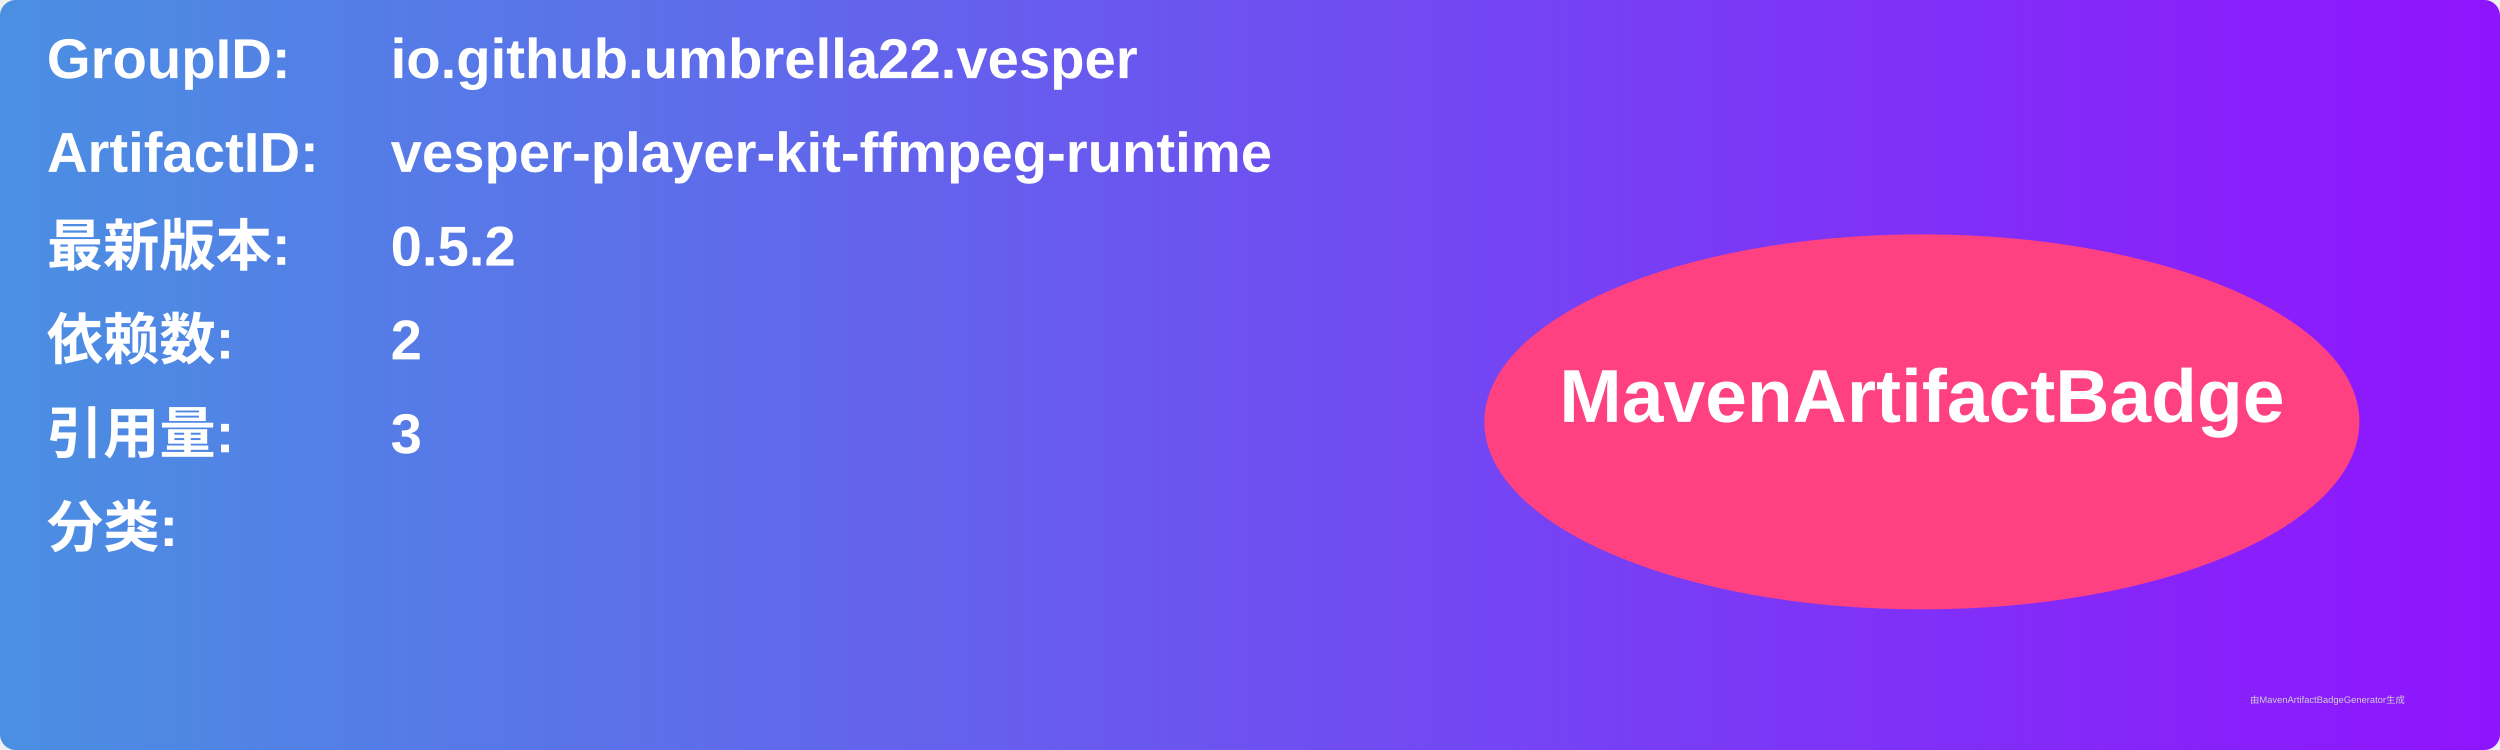
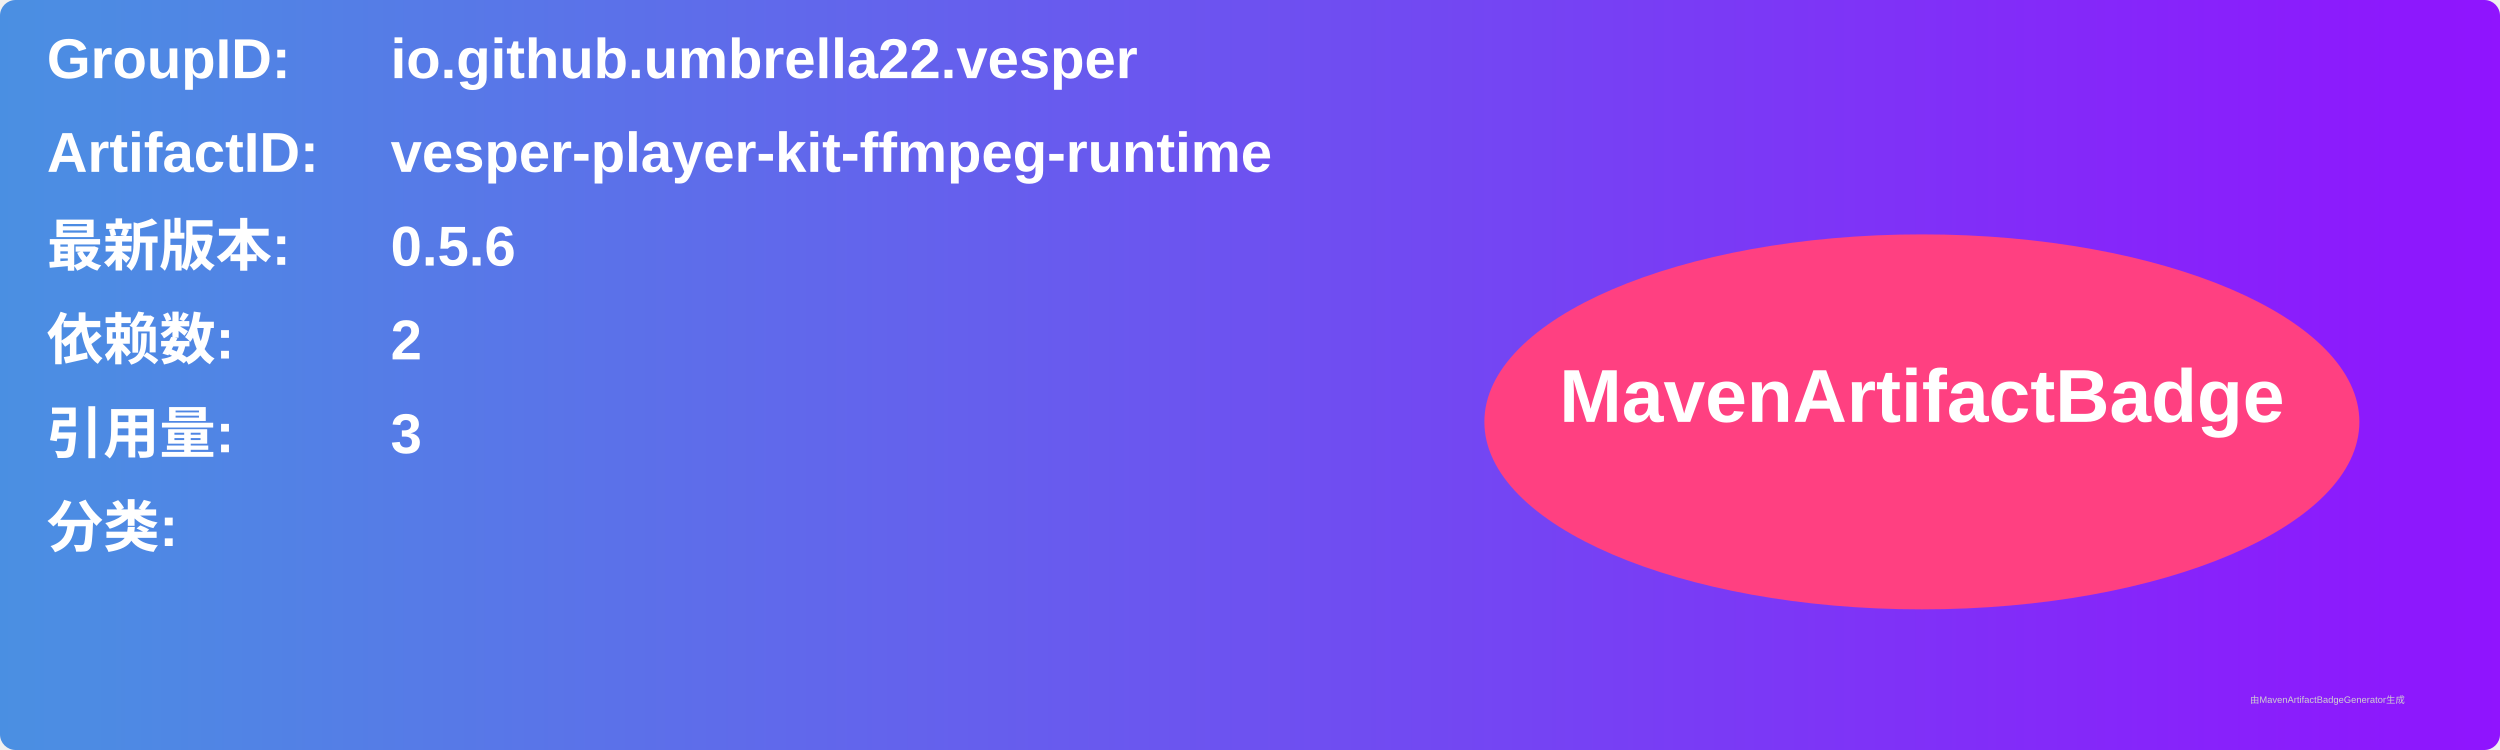
<svg xmlns="http://www.w3.org/2000/svg" width="800" height="240" viewBox="0 0 800 240">
  <linearGradient id="grad" x1="0%" y1="0%" x2="100%" y2="0%">
    <stop offset="0%" stop-color="#4a90e2" />
    <stop offset="100%" stop-color="#9013fe" />
  </linearGradient>
  <rect width="100%" height="100%" rx="5" ry="5" fill="url(#grad)" />
  <g transform="translate(15, 15)">
    <text x="0" y="10" font-family="Arial" font-size="18" fill="white" font-weight="bold" width="260">GroupID:</text>
    <text x="110" y="10" font-family="Arial" font-size="18" fill="white" font-weight="bold" width="460">io.github.umbrella22.vesper</text>
    <text x="0" y="40" font-family="Arial" font-size="18" fill="white" font-weight="bold" width="260">ArtifactID:</text>
    <text x="110" y="40" font-family="Arial" font-size="18" fill="white" font-weight="bold" width="460">vesper-player-kit-ffmpeg-runtime</text>
    <text x="0" y="70" font-family="Arial" font-size="18" fill="white" font-weight="bold">最新版本:</text>
    <text x="110" y="70" font-family="Arial" font-size="18" fill="white" font-weight="bold">
-       <tspan font-weight="bold">0.5.2</tspan>
+       <tspan font-weight="bold">0.5.6</tspan>
    </text>
    <text x="0" y="100" font-family="Arial" font-size="18" fill="white" font-weight="bold">依赖数: </text>
    <text x="110" y="100" font-family="Arial" font-size="18" fill="white">
      <tspan font-weight="bold">2</tspan>
    </text>
    <text x="0" y="130" font-family="Arial" font-size="18" fill="white" font-weight="bold">引用量: </text>
    <text x="110" y="130" font-family="Arial" font-size="18" fill="white">
      <tspan font-weight="bold">3</tspan>
    </text>
    <text x="0" y="160" font-family="Arial" font-size="18" fill="white" font-weight="bold">分类:</text>
    <text x="10" y="190" font-family="Arial" font-size="10" fill="white">
      <tspan font-weight="bold" />
    </text>
    <ellipse cx="600" cy="120" rx="140" ry="60" fill="#ff4081" />
    <text x="600" y="120" text-anchor="middle" font-family="Arial" font-size="24" fill="white" font-weight="bold">MavenArtifactBadge</text>
  </g>
  <text x="720" y="225" font-family="Arial" font-size="3" fill="#d0d0d0">由MavenArtifactBadgeGenerator生成</text>
</svg>
